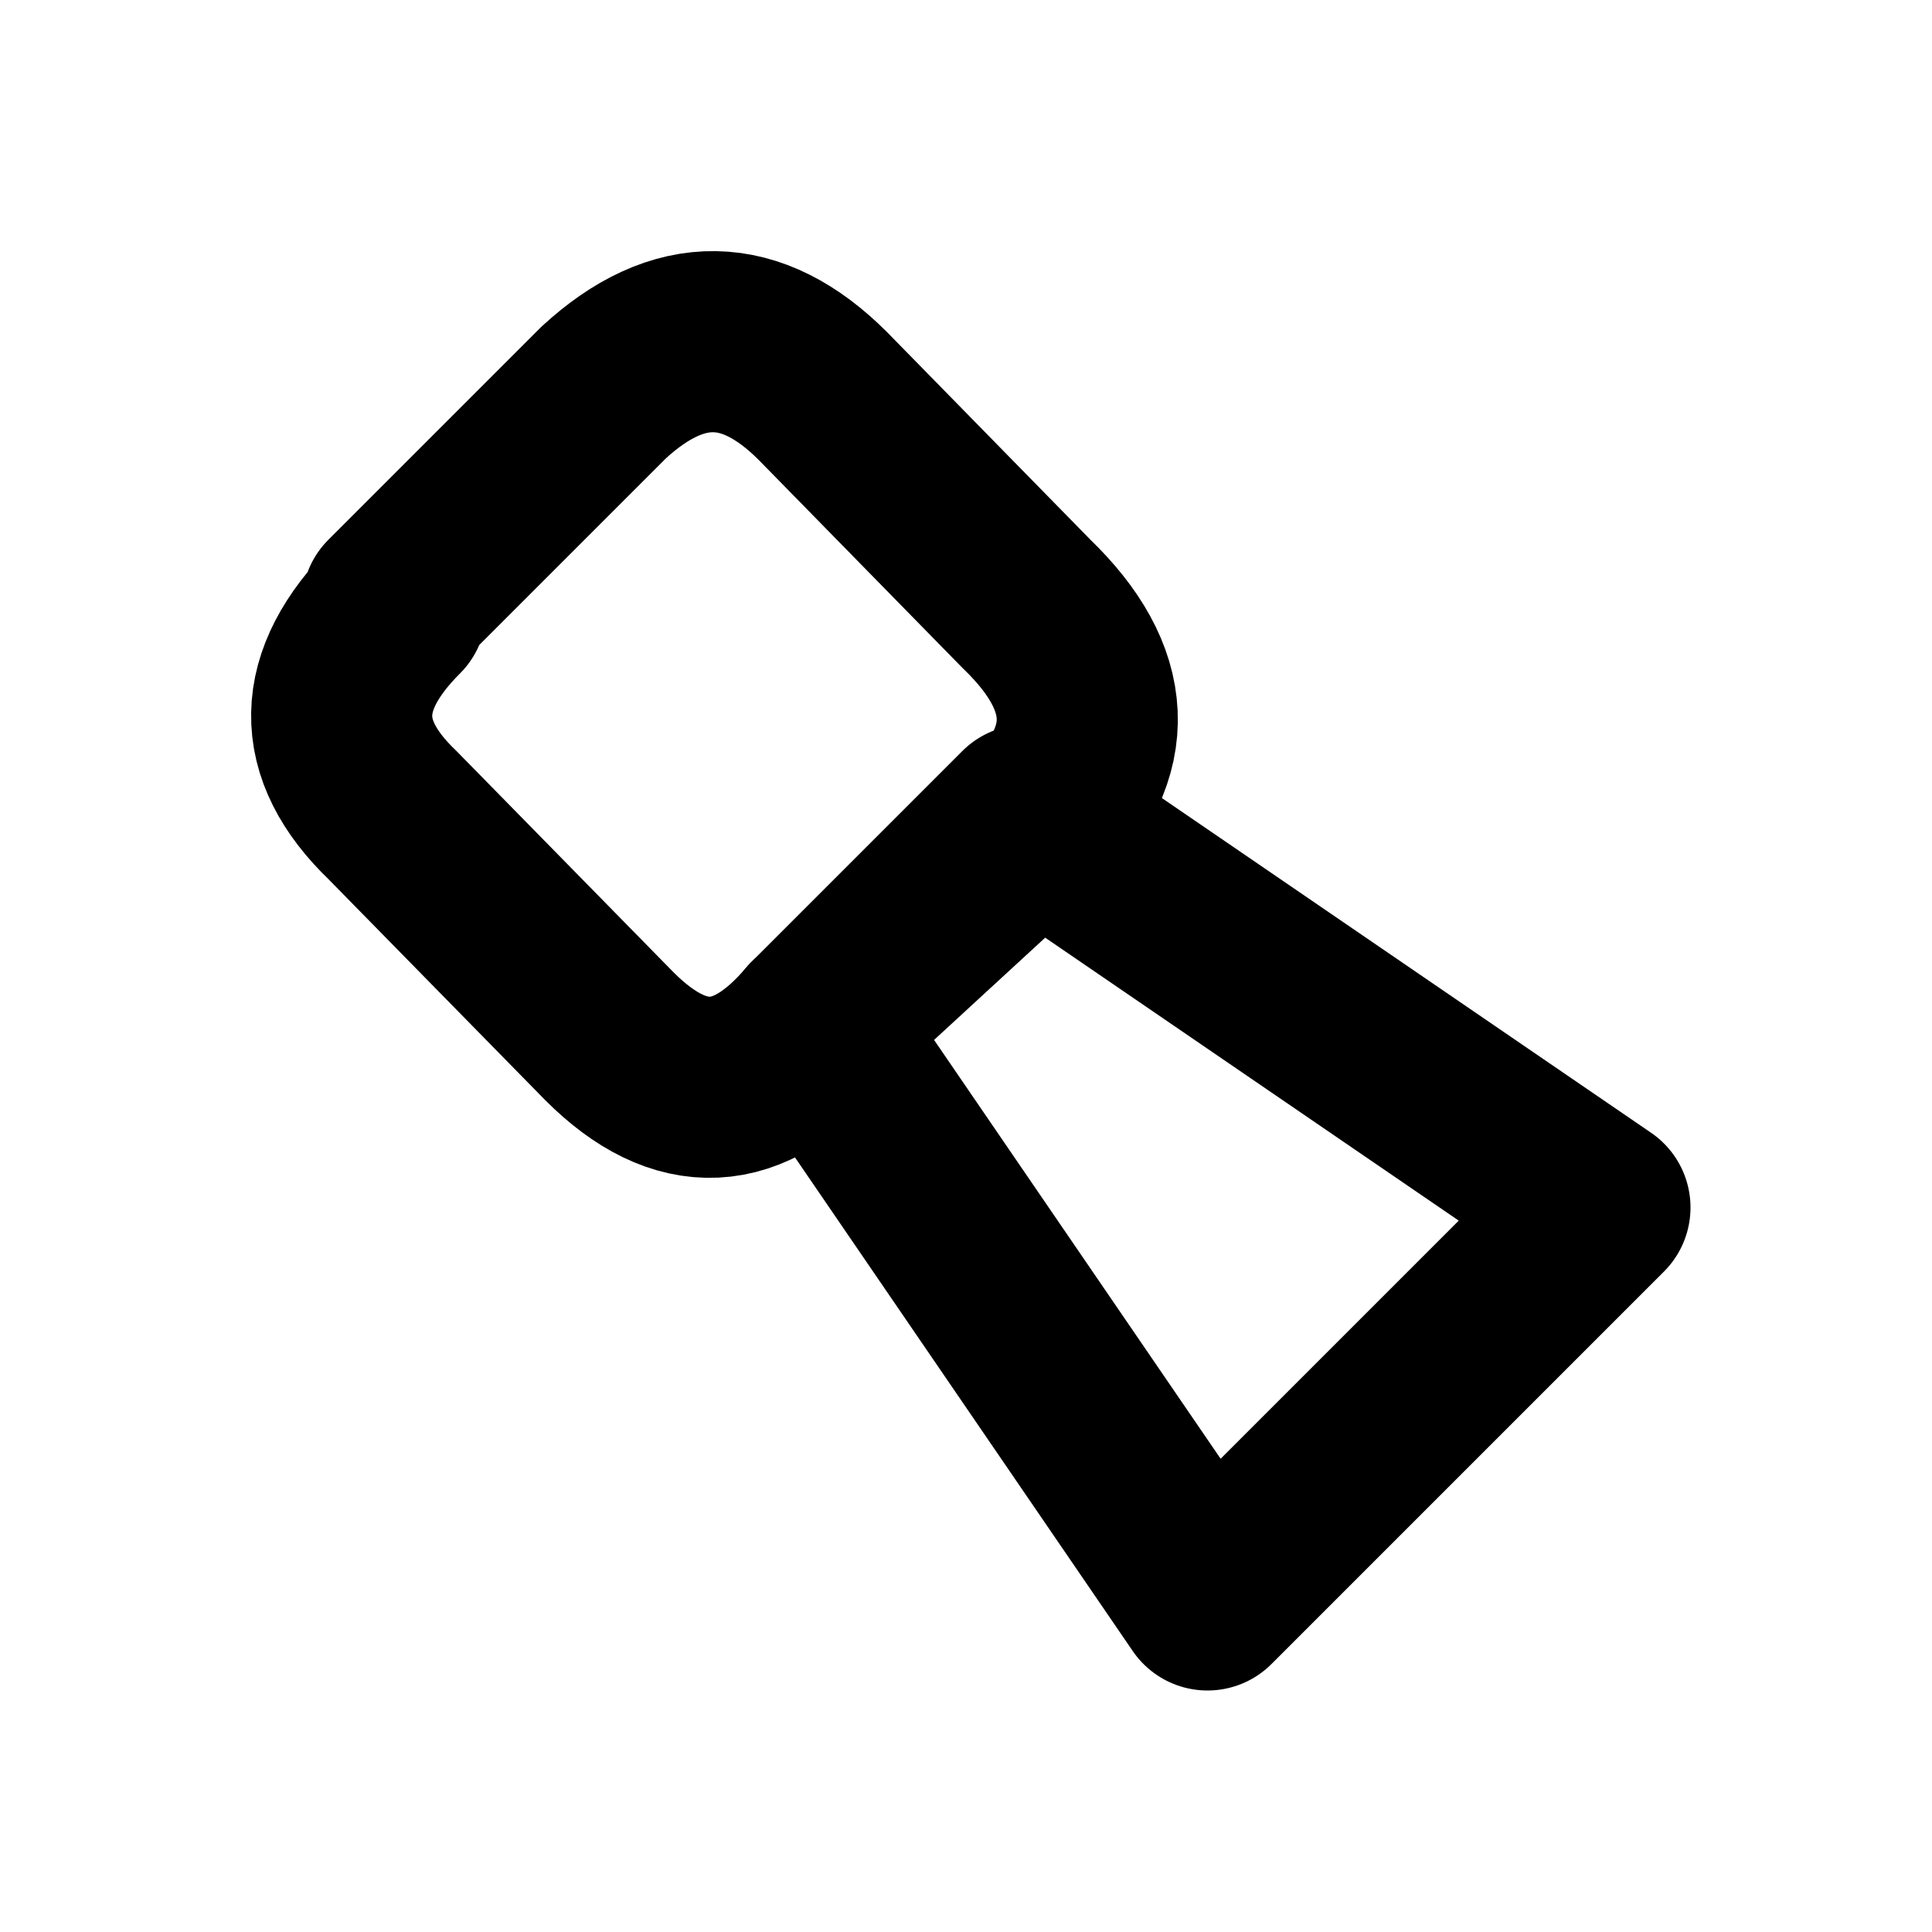
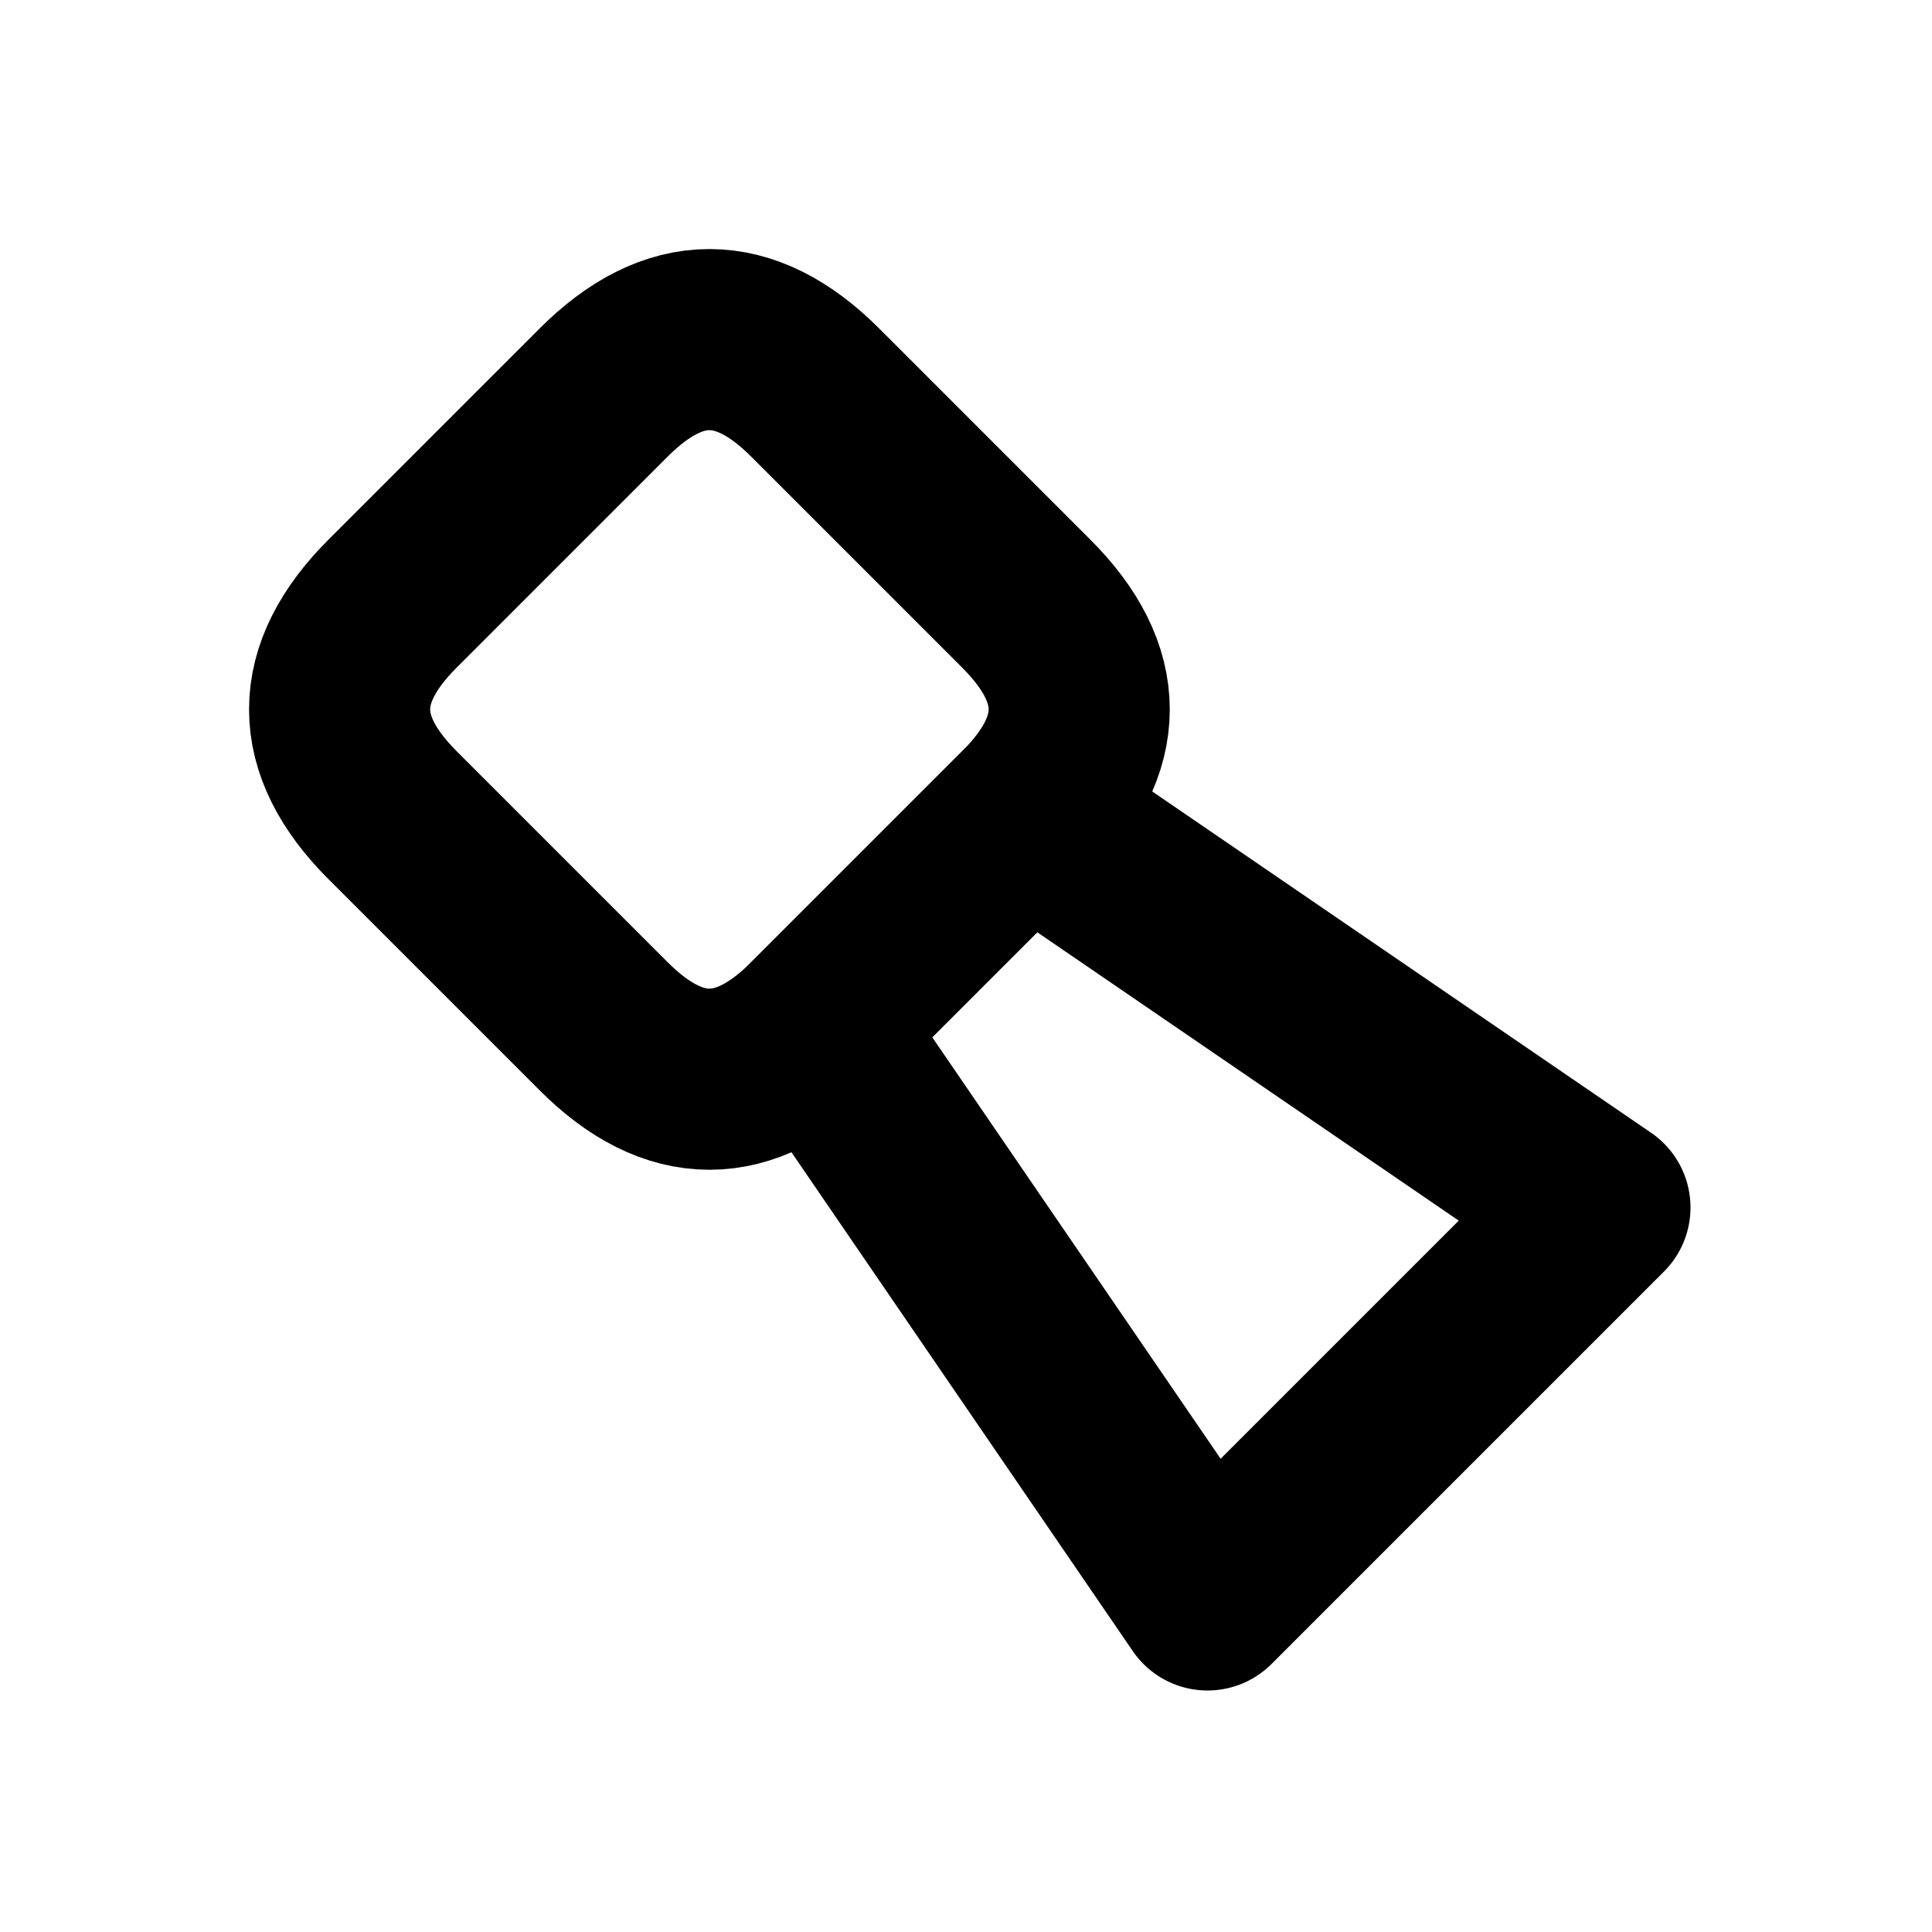
<svg xmlns="http://www.w3.org/2000/svg" width="16" height="16" viewBox="0 0 16 16" fill="none" stroke="currentColor" stroke-width="1.5" stroke-linecap="round" stroke-linejoin="round" aria-hidden="true" focusable="false">
-   <path d="M3.25 5L5 3.25Q5.93 2.395 6.814 3.279L8.5 5Q9.466 5.93 8.582 6.814L6.75 8.5Q5.93 9.466 5.047 8.582L3.25 6.75Q2.395 5.93 3.279 5.047Z" />
+   <path d="M3.25 5L5 3.25Q5.875 2.375 6.75 3.25L8.5 5Q9.375 5.875 8.5 6.75L6.75 8.5Q5.875 9.375 5 8.5L3.25 6.75Q2.375 5.875 3.25 5Z" />
  <path d="M6.75 8.5L10 13.25 13.25 10 8.5 6.75Z" />
</svg>
